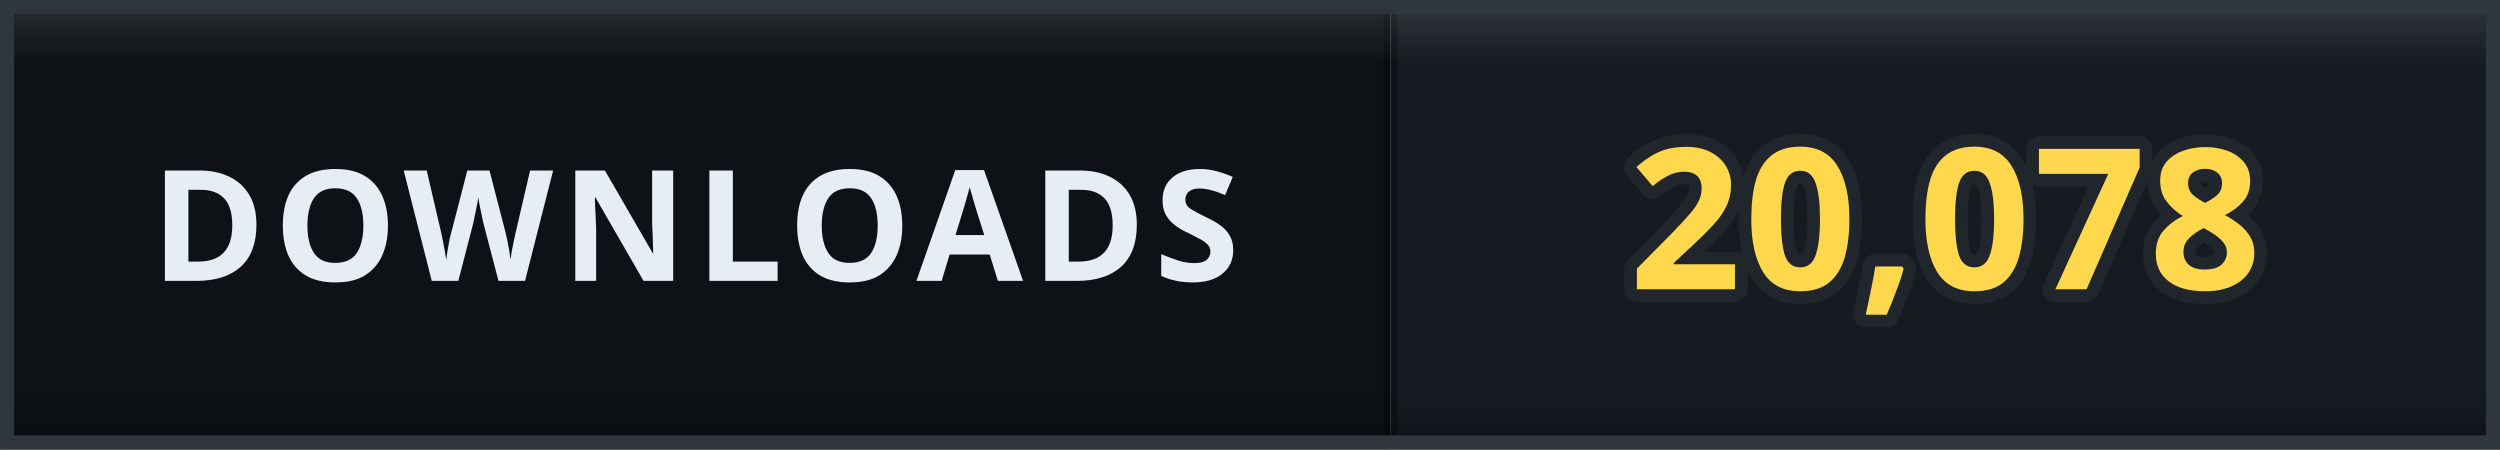
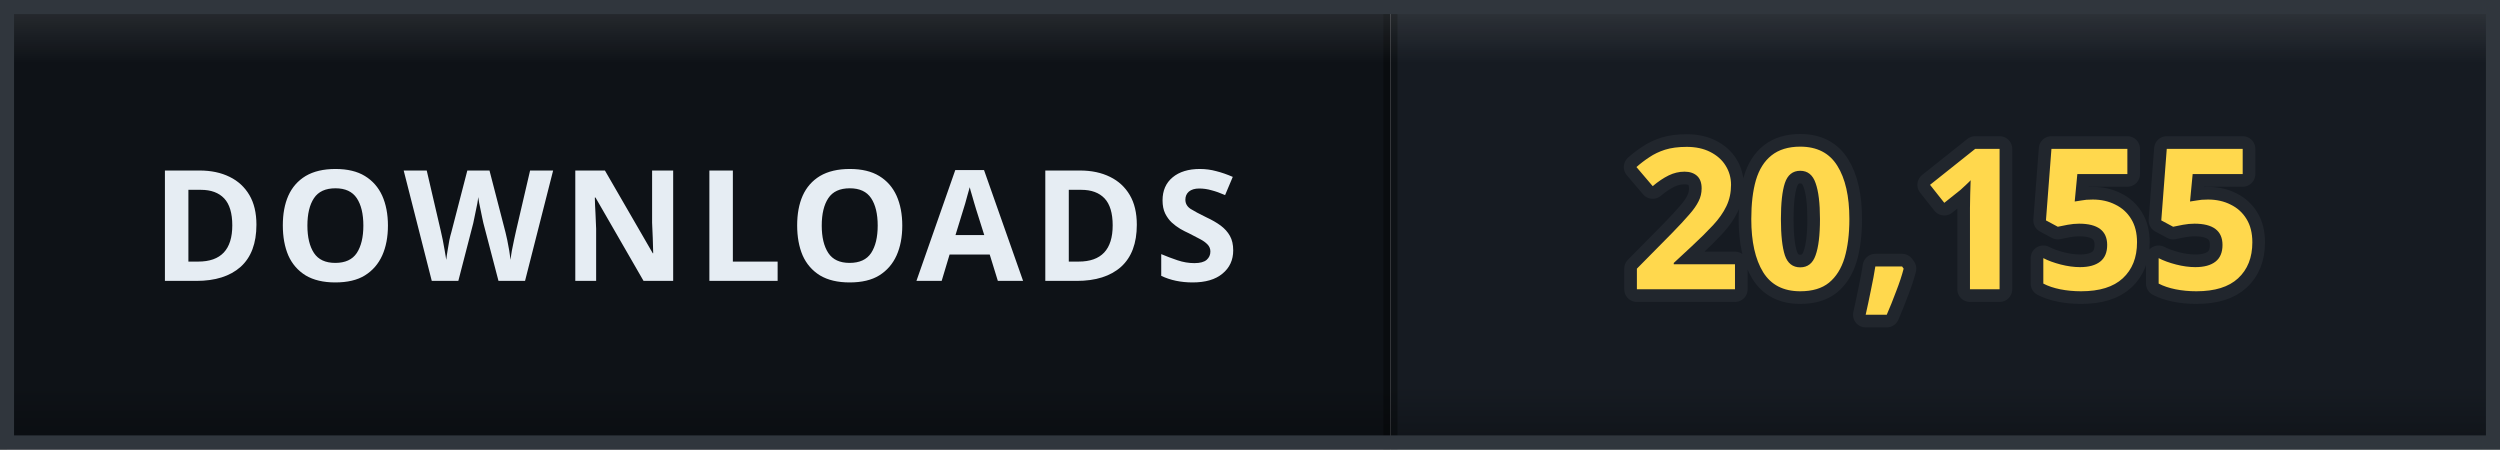
- <svg xmlns="http://www.w3.org/2000/svg" width="178" height="32" viewBox="0 0 178 32" role="img" aria-label="DOWNLOADS: 20,078">
+ <svg xmlns="http://www.w3.org/2000/svg" width="178" height="32" viewBox="0 0 178 32" role="img" aria-label="DOWNLOADS: 20,155">
  <defs>
    <clipPath id="clip">
      <rect width="178" height="32" rx="0" />
    </clipPath>
    <linearGradient id="bevel" x1="0" y1="0" x2="0" y2="1">
      <stop offset="0" stop-color="#ffffff" stop-opacity="0.12" />
      <stop offset="0.14" stop-color="#ffffff" stop-opacity="0" />
      <stop offset="0.86" stop-color="#000000" stop-opacity="0" />
      <stop offset="1" stop-color="#000000" stop-opacity="0.28" />
    </linearGradient>
  </defs>
  <g clip-path="url(#clip)">
    <rect width="0" height="32" fill="#161b22" />
    <rect x="0" width="99" height="32" fill="#0e1217" />
    <rect x="99" width="79" height="32" fill="#161b22" />
    <rect x="-0.5" width="1" height="32" fill="#000000" opacity="0.35" />
    <rect x="98.5" width="1" height="32" fill="#000000" opacity="0.35" />
    <text x="49.5" y="20" font-family="Verdana, 'Segoe UI', sans-serif" font-size="11" font-weight="700" letter-spacing="0.6" fill="#e6edf3" text-anchor="middle">DOWNLOADS</text>
-     <text x="138.5" y="20.6" font-family="Verdana, 'Segoe UI', sans-serif" font-size="14" font-weight="700" letter-spacing="0.2" fill="#ffd84d" stroke="#21262d" stroke-width="1.8" stroke-linejoin="round" paint-order="stroke" text-anchor="middle">20,078</text>
+     <text x="138.5" y="20.6" font-family="Verdana, 'Segoe UI', sans-serif" font-size="14" font-weight="700" letter-spacing="0.2" fill="#ffd84d" stroke="#21262d" stroke-width="1.8" stroke-linejoin="round" paint-order="stroke" text-anchor="middle">20,155</text>
    <rect width="178" height="32" rx="0" fill="url(#bevel)" />
  </g>
  <rect x="0.5" y="0.5" width="177" height="31" rx="0" fill="none" stroke="#30363d" />
</svg>
